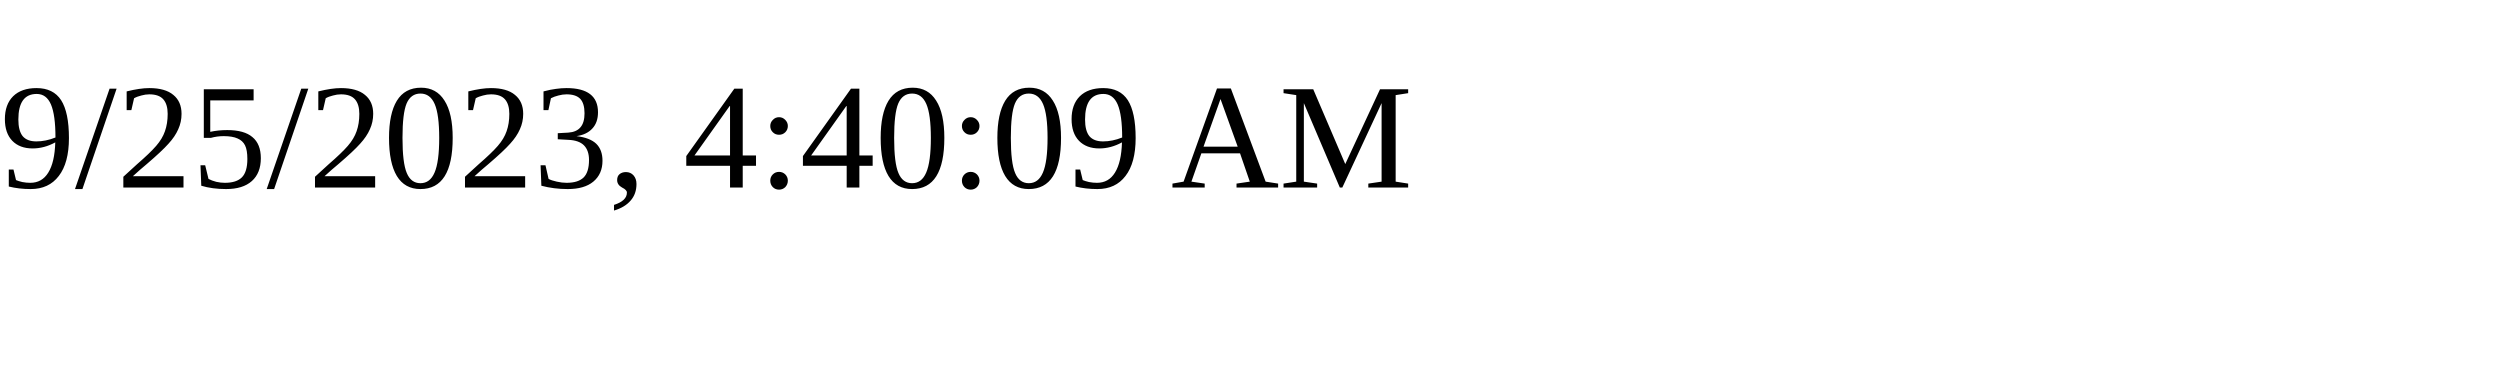
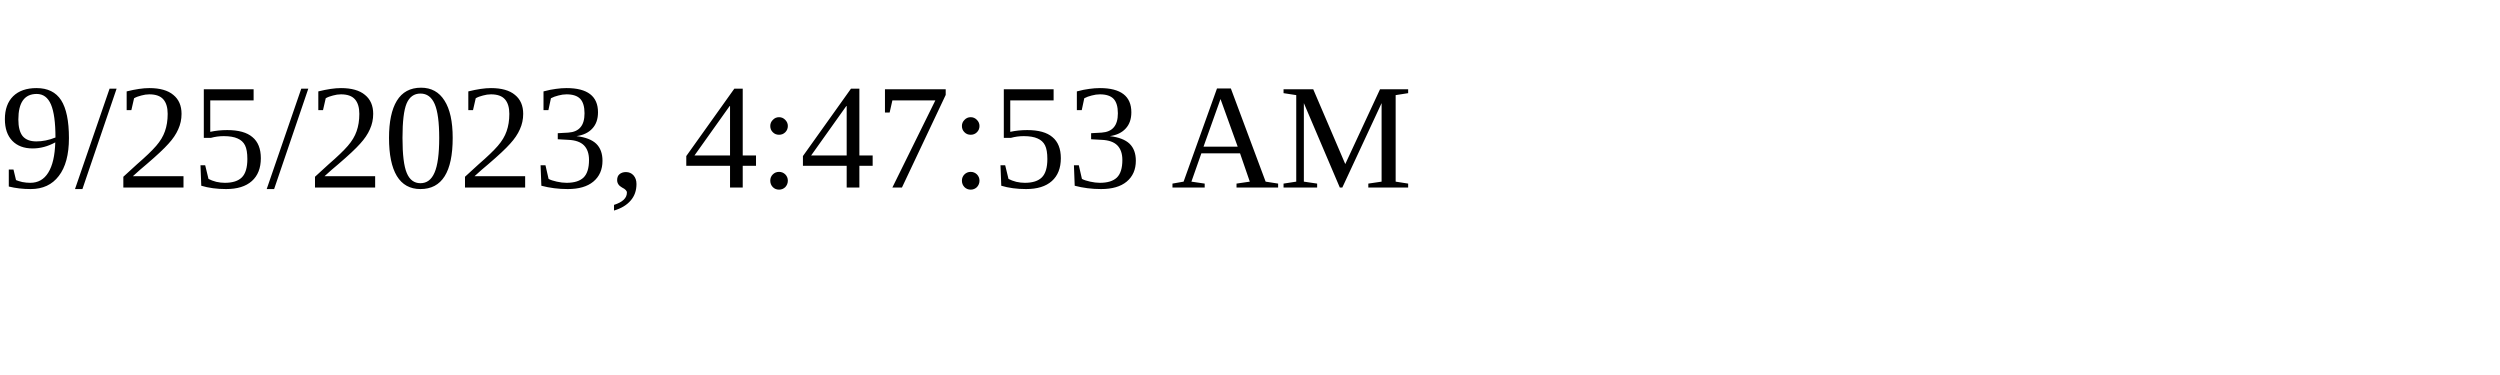
<svg xmlns="http://www.w3.org/2000/svg" height="30" width="200">
-   <text x="0" y="15">9/25/2023, 4:40:09 AM</text>
+   <text x="0" y="15">9/25/2023, 4:47:53 AM</text>
</svg>
